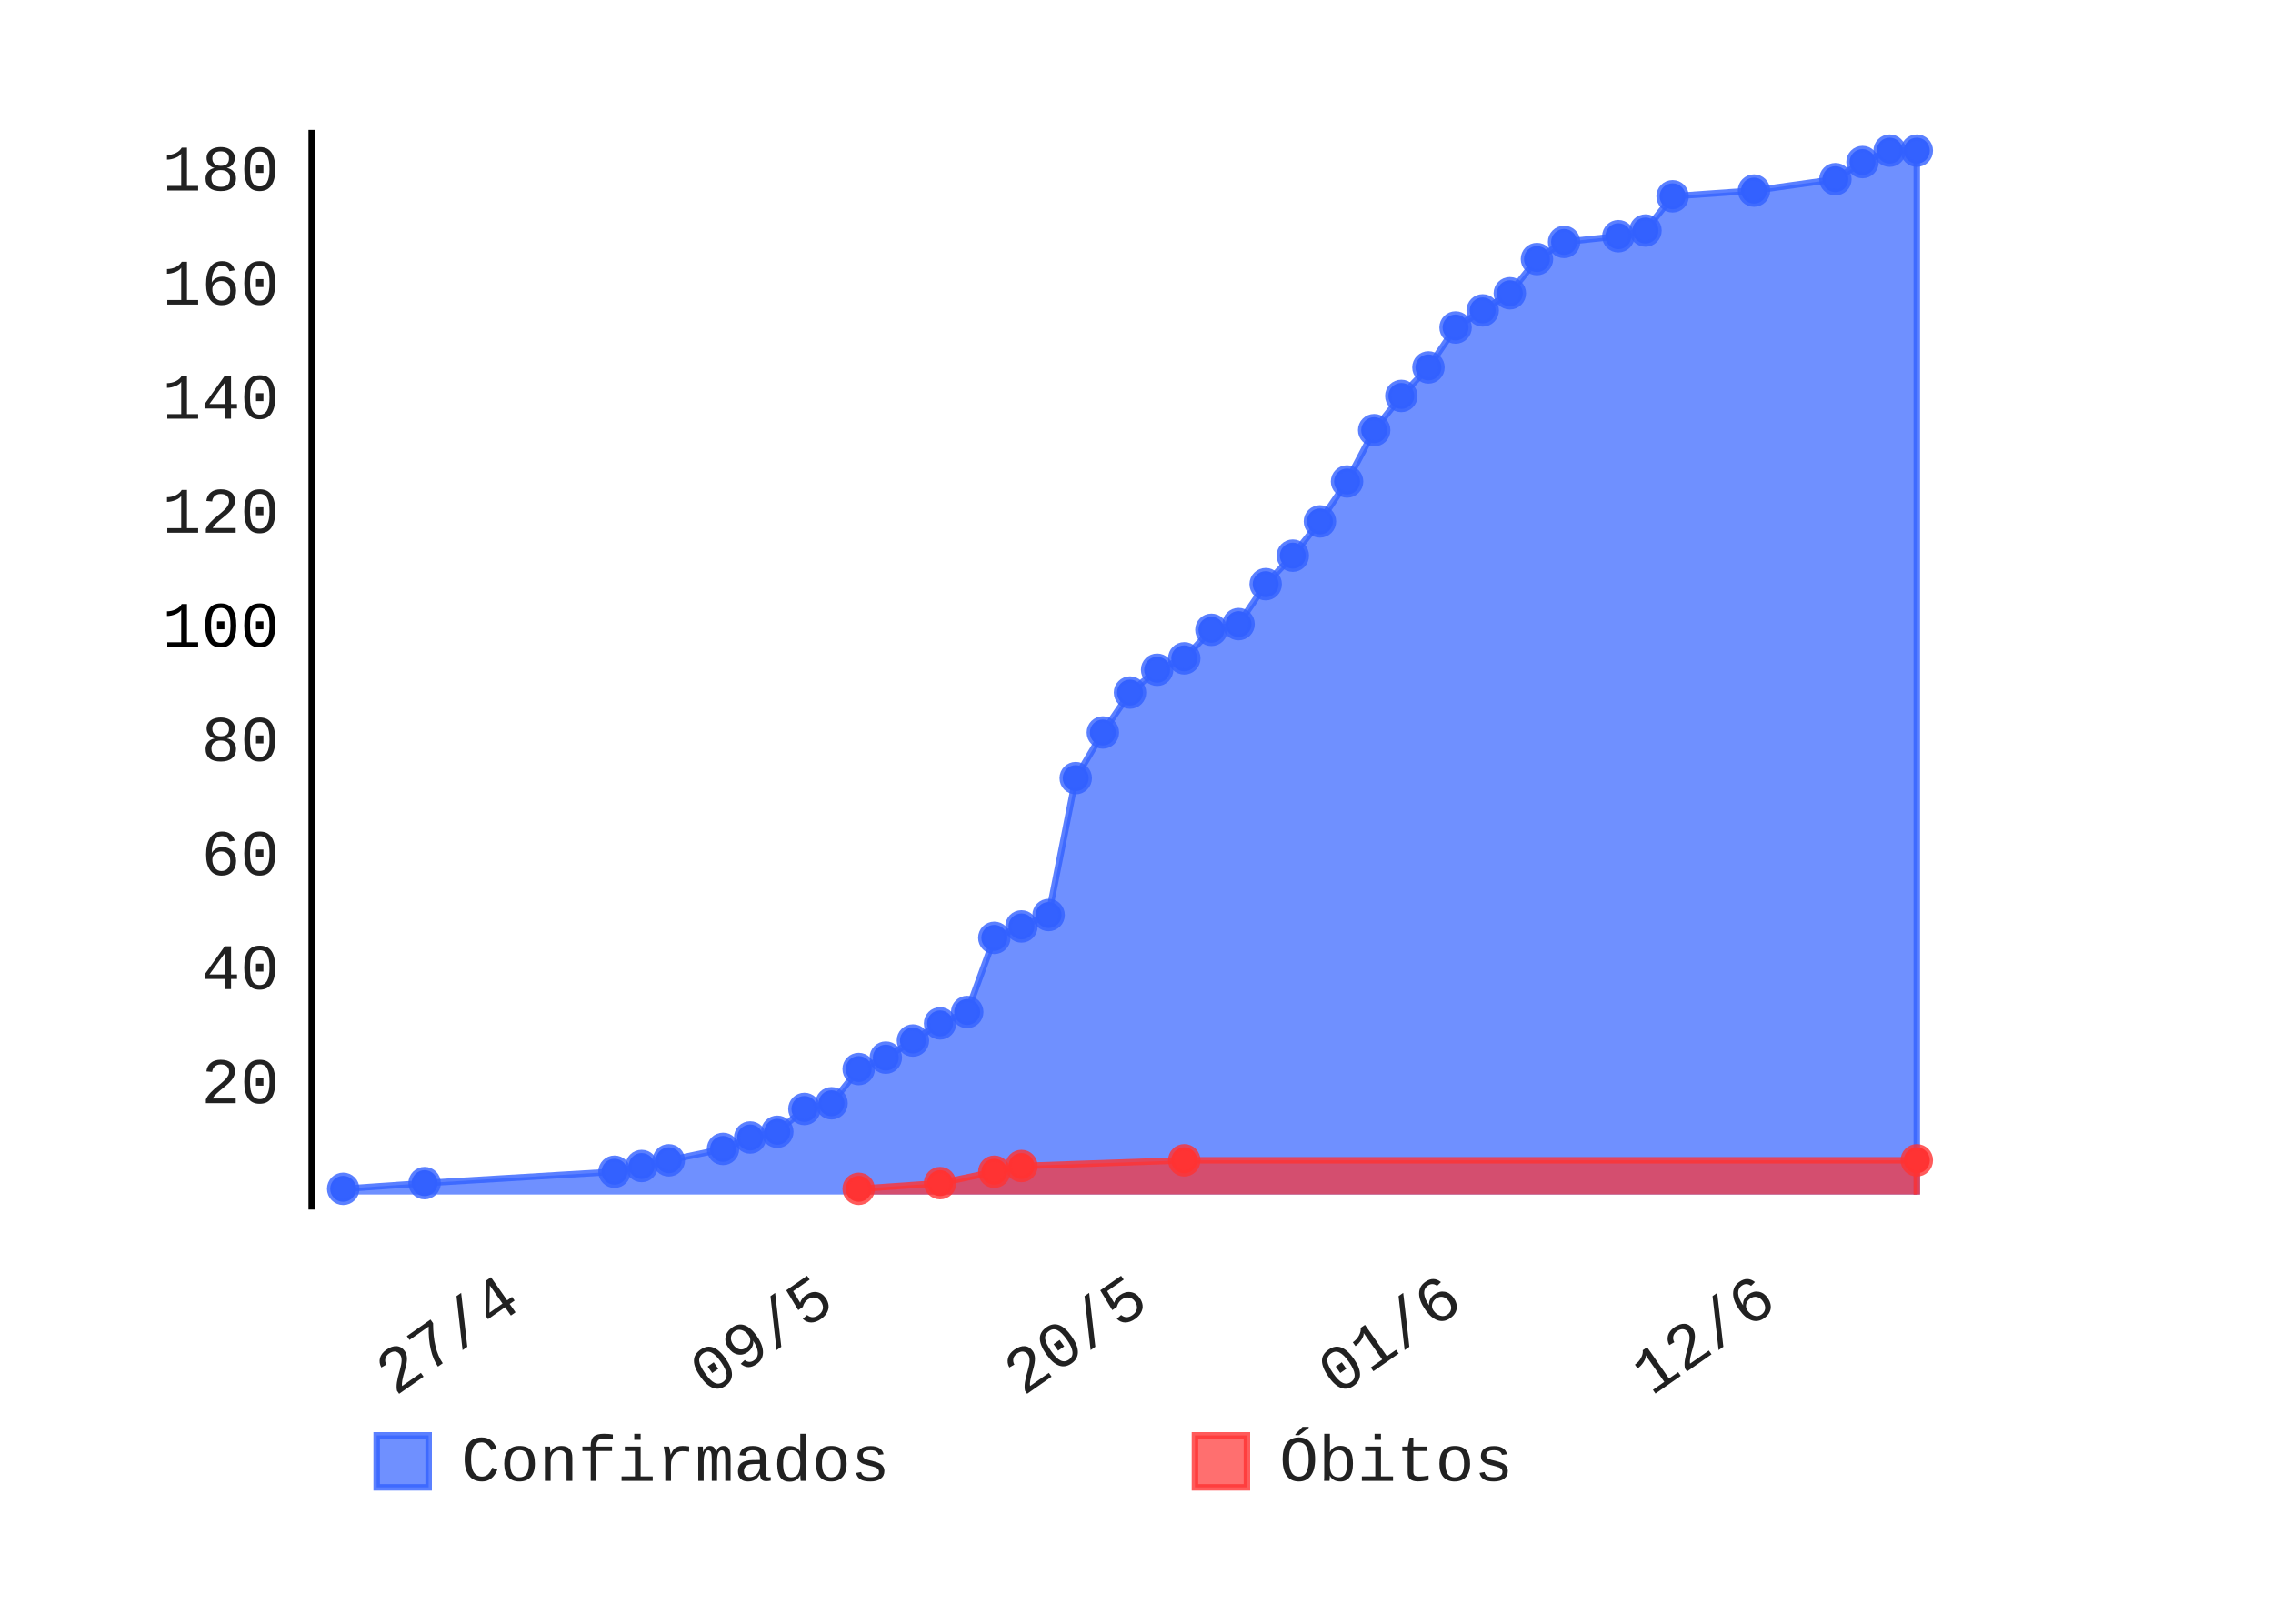
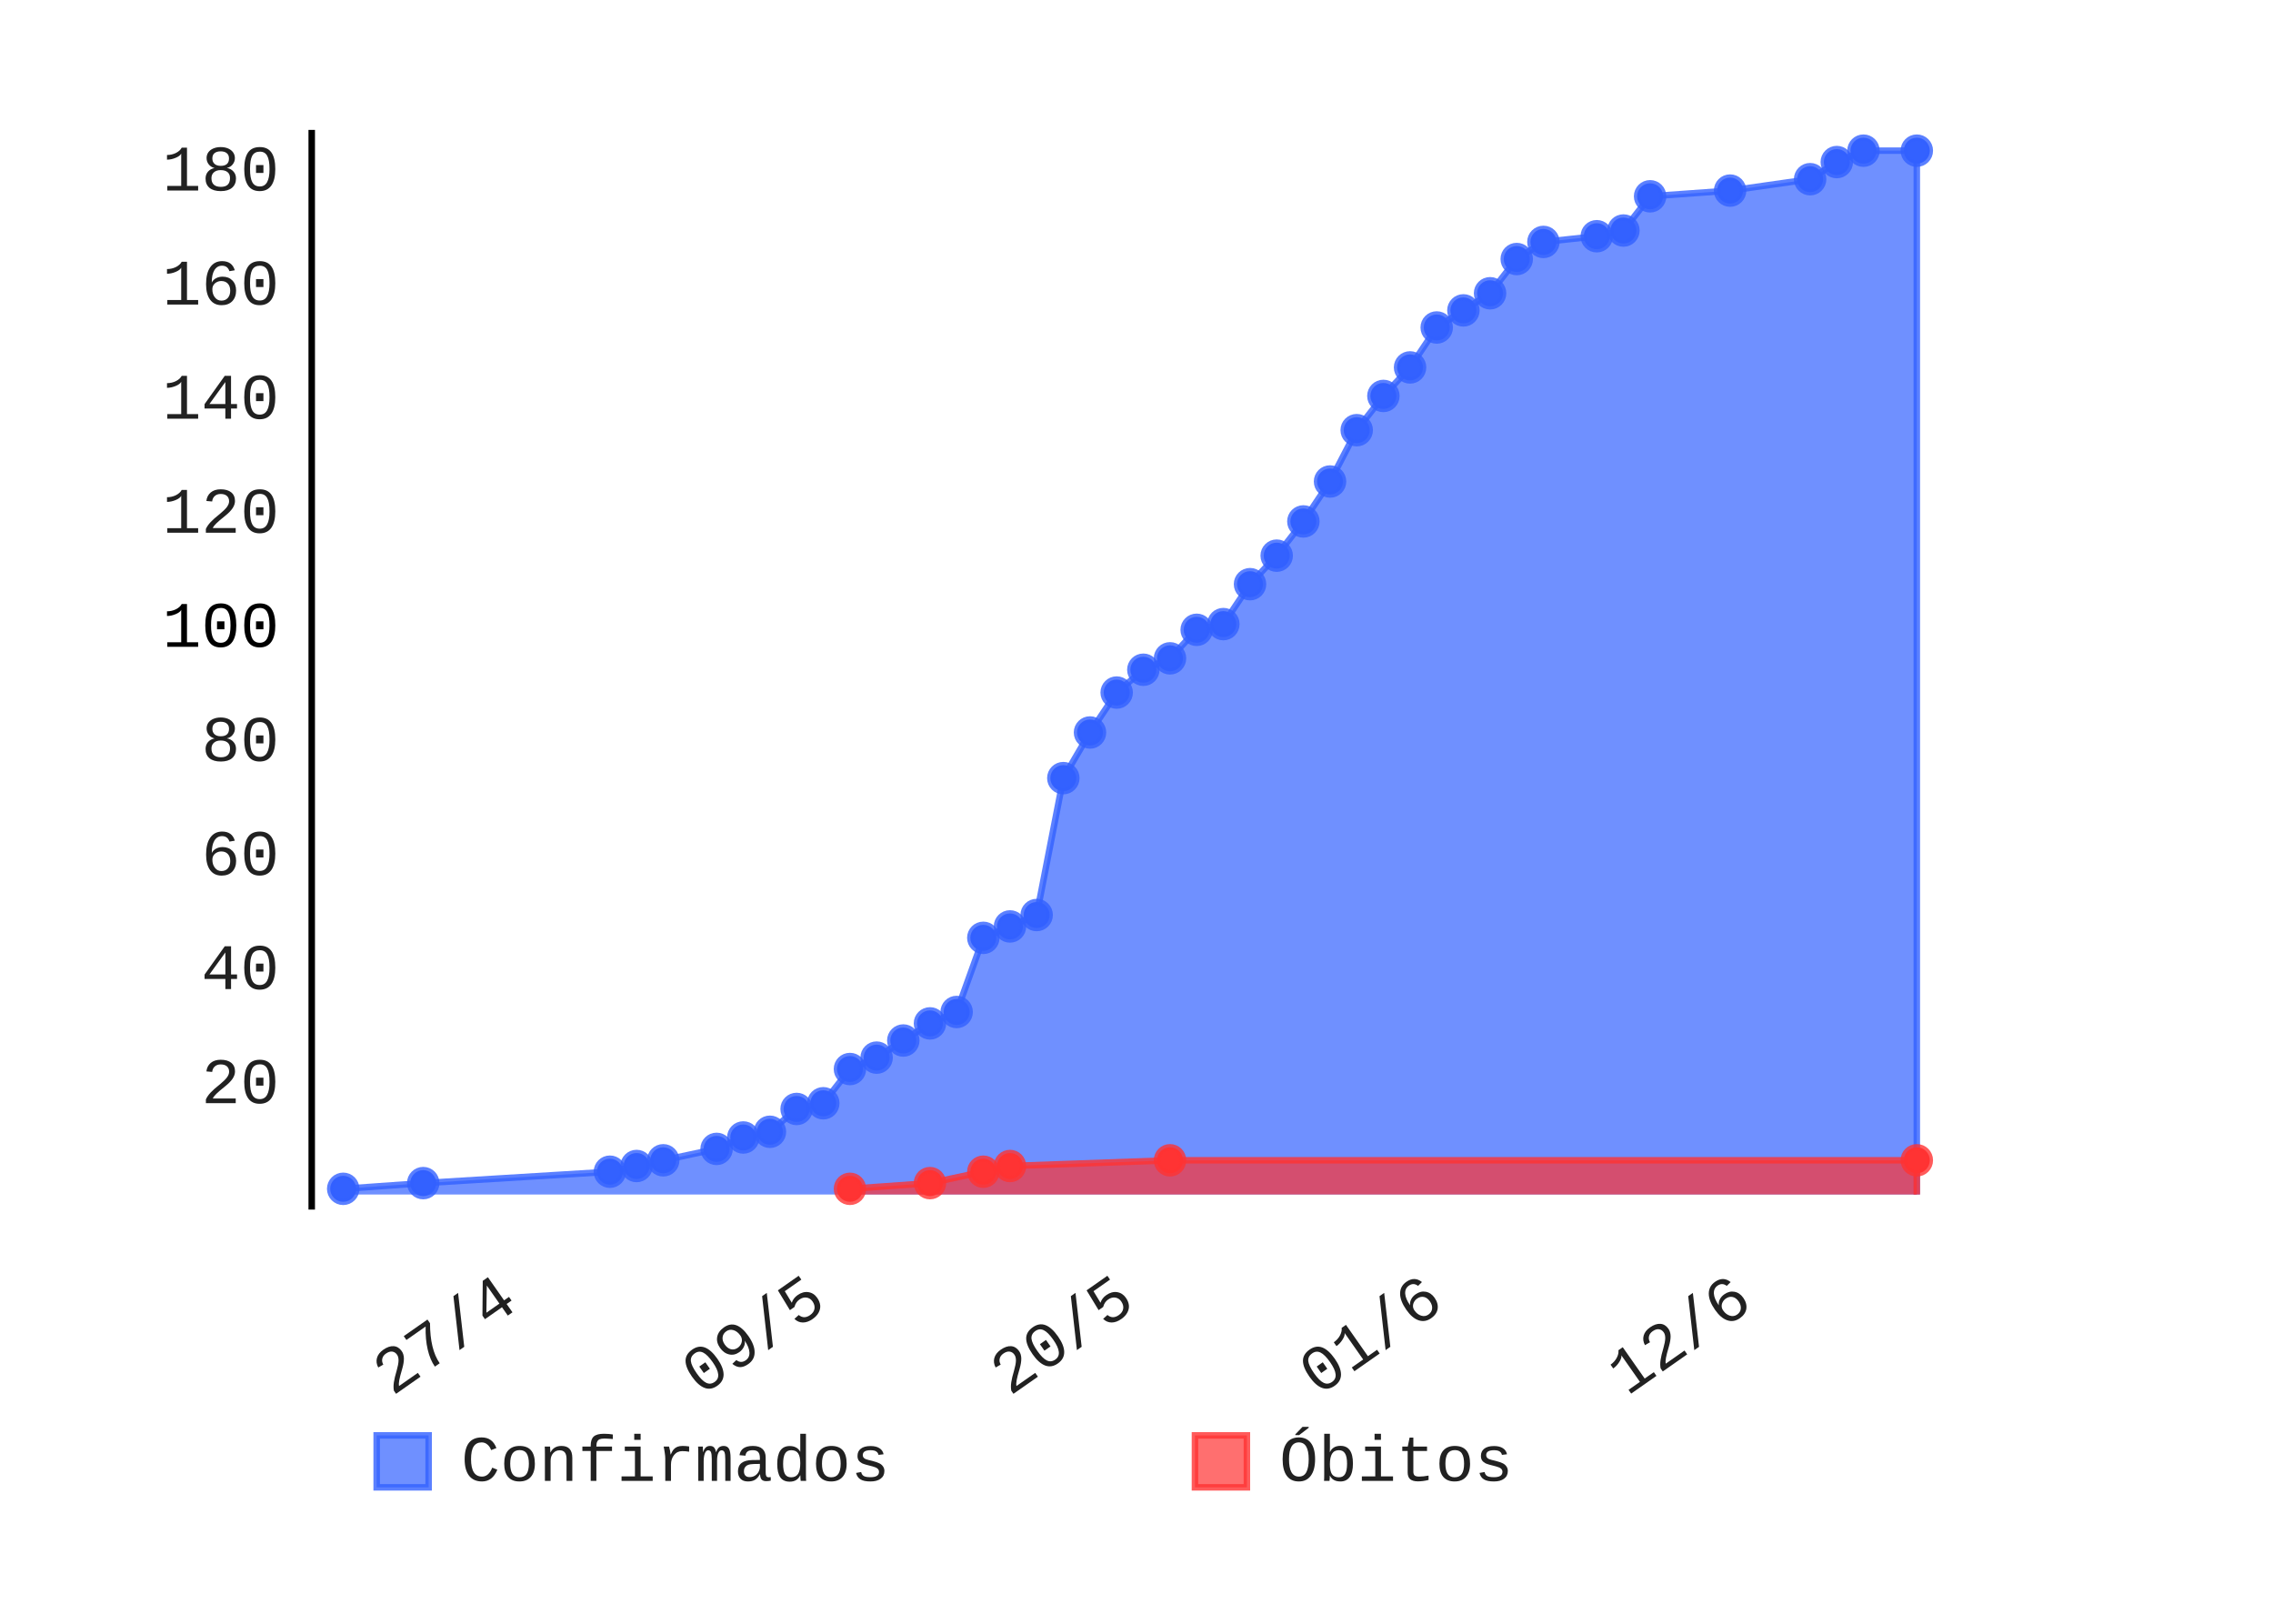
- <svg xmlns="http://www.w3.org/2000/svg" class="pygal-chart" height="250" id="chart-fea2a01d-34ac-47ad-91f6-118f26a103a8" viewBox="0 0 350 250" width="350">
+ <svg xmlns="http://www.w3.org/2000/svg" class="pygal-chart" height="250" id="chart-643e6b89-5e70-44a9-895d-3d2af30b1048" viewBox="0 0 350 250" width="350">
  <defs>
-     <style type="text/css">#chart-fea2a01d-34ac-47ad-91f6-118f26a103a8{-webkit-user-select:none;-webkit-font-smoothing:antialiased;font-family:Consolas,"Liberation Mono",Menlo,Courier,monospace}#chart-fea2a01d-34ac-47ad-91f6-118f26a103a8 .title{font-family:Consolas,"Liberation Mono",Menlo,Courier,monospace;font-size:8px}#chart-fea2a01d-34ac-47ad-91f6-118f26a103a8 .legends .legend text{font-family:Consolas,"Liberation Mono",Menlo,Courier,monospace;font-size:10px}#chart-fea2a01d-34ac-47ad-91f6-118f26a103a8 .axis text{font-family:Consolas,"Liberation Mono",Menlo,Courier,monospace;font-size:10px}#chart-fea2a01d-34ac-47ad-91f6-118f26a103a8 .axis text.major{font-family:Consolas,"Liberation Mono",Menlo,Courier,monospace;font-size:10px}#chart-fea2a01d-34ac-47ad-91f6-118f26a103a8 .text-overlay text.value{font-family:Consolas,"Liberation Mono",Menlo,Courier,monospace;font-size:16px}#chart-fea2a01d-34ac-47ad-91f6-118f26a103a8 .text-overlay text.label{font-family:Consolas,"Liberation Mono",Menlo,Courier,monospace;font-size:10px}#chart-fea2a01d-34ac-47ad-91f6-118f26a103a8 .tooltip{font-family:Consolas,"Liberation Mono",Menlo,Courier,monospace;font-size:12px}#chart-fea2a01d-34ac-47ad-91f6-118f26a103a8 text.no_data{font-family:Consolas,"Liberation Mono",Menlo,Courier,monospace;font-size:64px}
- #chart-fea2a01d-34ac-47ad-91f6-118f26a103a8{background-color:transparent}#chart-fea2a01d-34ac-47ad-91f6-118f26a103a8 path,#chart-fea2a01d-34ac-47ad-91f6-118f26a103a8 line,#chart-fea2a01d-34ac-47ad-91f6-118f26a103a8 rect,#chart-fea2a01d-34ac-47ad-91f6-118f26a103a8 circle{-webkit-transition:150ms;-moz-transition:150ms;transition:150ms}#chart-fea2a01d-34ac-47ad-91f6-118f26a103a8 .graph &gt; .background{fill:transparent}#chart-fea2a01d-34ac-47ad-91f6-118f26a103a8 .plot &gt; .background{fill:rgba(255,255,255,1)}#chart-fea2a01d-34ac-47ad-91f6-118f26a103a8 .graph{fill:rgba(0,0,0,.87)}#chart-fea2a01d-34ac-47ad-91f6-118f26a103a8 text.no_data{fill:rgba(0,0,0,1)}#chart-fea2a01d-34ac-47ad-91f6-118f26a103a8 .title{fill:rgba(0,0,0,1)}#chart-fea2a01d-34ac-47ad-91f6-118f26a103a8 .legends .legend text{fill:rgba(0,0,0,.87)}#chart-fea2a01d-34ac-47ad-91f6-118f26a103a8 .legends .legend:hover text{fill:rgba(0,0,0,1)}#chart-fea2a01d-34ac-47ad-91f6-118f26a103a8 .axis .line{stroke:rgba(0,0,0,1)}#chart-fea2a01d-34ac-47ad-91f6-118f26a103a8 .axis .guide.line{stroke:rgba(0,0,0,.54)}#chart-fea2a01d-34ac-47ad-91f6-118f26a103a8 .axis .major.line{stroke:rgba(0,0,0,.87)}#chart-fea2a01d-34ac-47ad-91f6-118f26a103a8 .axis text.major{fill:rgba(0,0,0,1)}#chart-fea2a01d-34ac-47ad-91f6-118f26a103a8 .axis.y .guides:hover .guide.line,#chart-fea2a01d-34ac-47ad-91f6-118f26a103a8 .line-graph .axis.x .guides:hover .guide.line,#chart-fea2a01d-34ac-47ad-91f6-118f26a103a8 .stackedline-graph .axis.x .guides:hover .guide.line,#chart-fea2a01d-34ac-47ad-91f6-118f26a103a8 .xy-graph .axis.x .guides:hover .guide.line{stroke:rgba(0,0,0,1)}#chart-fea2a01d-34ac-47ad-91f6-118f26a103a8 .axis .guides:hover text{fill:rgba(0,0,0,1)}#chart-fea2a01d-34ac-47ad-91f6-118f26a103a8 .reactive{fill-opacity:.7;stroke-opacity:.8}#chart-fea2a01d-34ac-47ad-91f6-118f26a103a8 .ci{stroke:rgba(0,0,0,.87)}#chart-fea2a01d-34ac-47ad-91f6-118f26a103a8 .reactive.active,#chart-fea2a01d-34ac-47ad-91f6-118f26a103a8 .active .reactive{fill-opacity:.8;stroke-opacity:.9;stroke-width:4}#chart-fea2a01d-34ac-47ad-91f6-118f26a103a8 .ci .reactive.active{stroke-width:1.5}#chart-fea2a01d-34ac-47ad-91f6-118f26a103a8 .series text{fill:rgba(0,0,0,1)}#chart-fea2a01d-34ac-47ad-91f6-118f26a103a8 .tooltip rect{fill:rgba(255,255,255,1);stroke:rgba(0,0,0,1);-webkit-transition:opacity 150ms;-moz-transition:opacity 150ms;transition:opacity 150ms}#chart-fea2a01d-34ac-47ad-91f6-118f26a103a8 .tooltip .label{fill:rgba(0,0,0,.87)}#chart-fea2a01d-34ac-47ad-91f6-118f26a103a8 .tooltip .label{fill:rgba(0,0,0,.87)}#chart-fea2a01d-34ac-47ad-91f6-118f26a103a8 .tooltip .legend{font-size:.8em;fill:rgba(0,0,0,.54)}#chart-fea2a01d-34ac-47ad-91f6-118f26a103a8 .tooltip .x_label{font-size:.6em;fill:rgba(0,0,0,1)}#chart-fea2a01d-34ac-47ad-91f6-118f26a103a8 .tooltip .xlink{font-size:.5em;text-decoration:underline}#chart-fea2a01d-34ac-47ad-91f6-118f26a103a8 .tooltip .value{font-size:1.5em}#chart-fea2a01d-34ac-47ad-91f6-118f26a103a8 .bound{font-size:.5em}#chart-fea2a01d-34ac-47ad-91f6-118f26a103a8 .max-value{font-size:.75em;fill:rgba(0,0,0,.54)}#chart-fea2a01d-34ac-47ad-91f6-118f26a103a8 .map-element{fill:rgba(255,255,255,1);stroke:rgba(0,0,0,.54) !important}#chart-fea2a01d-34ac-47ad-91f6-118f26a103a8 .map-element .reactive{fill-opacity:inherit;stroke-opacity:inherit}#chart-fea2a01d-34ac-47ad-91f6-118f26a103a8 .color-0,#chart-fea2a01d-34ac-47ad-91f6-118f26a103a8 .color-0 a:visited{stroke:#3361FF;fill:#3361FF}#chart-fea2a01d-34ac-47ad-91f6-118f26a103a8 .color-1,#chart-fea2a01d-34ac-47ad-91f6-118f26a103a8 .color-1 a:visited{stroke:#FF3333;fill:#FF3333}#chart-fea2a01d-34ac-47ad-91f6-118f26a103a8 .text-overlay .color-0 text{fill:black}#chart-fea2a01d-34ac-47ad-91f6-118f26a103a8 .text-overlay .color-1 text{fill:black}
- #chart-fea2a01d-34ac-47ad-91f6-118f26a103a8 text.no_data{text-anchor:middle}#chart-fea2a01d-34ac-47ad-91f6-118f26a103a8 .guide.line{fill:none}#chart-fea2a01d-34ac-47ad-91f6-118f26a103a8 .centered{text-anchor:middle}#chart-fea2a01d-34ac-47ad-91f6-118f26a103a8 .title{text-anchor:middle}#chart-fea2a01d-34ac-47ad-91f6-118f26a103a8 .legends .legend text{fill-opacity:1}#chart-fea2a01d-34ac-47ad-91f6-118f26a103a8 .axis.x text{text-anchor:middle}#chart-fea2a01d-34ac-47ad-91f6-118f26a103a8 .axis.x:not(.web) text[transform]{text-anchor:start}#chart-fea2a01d-34ac-47ad-91f6-118f26a103a8 .axis.x:not(.web) text[transform].backwards{text-anchor:end}#chart-fea2a01d-34ac-47ad-91f6-118f26a103a8 .axis.y text{text-anchor:end}#chart-fea2a01d-34ac-47ad-91f6-118f26a103a8 .axis.y text[transform].backwards{text-anchor:start}#chart-fea2a01d-34ac-47ad-91f6-118f26a103a8 .axis.y2 text{text-anchor:start}#chart-fea2a01d-34ac-47ad-91f6-118f26a103a8 .axis.y2 text[transform].backwards{text-anchor:end}#chart-fea2a01d-34ac-47ad-91f6-118f26a103a8 .axis .guide.line{stroke-dasharray:4,4}#chart-fea2a01d-34ac-47ad-91f6-118f26a103a8 .axis .major.guide.line{stroke-dasharray:6,6}#chart-fea2a01d-34ac-47ad-91f6-118f26a103a8 .horizontal .axis.y .guide.line,#chart-fea2a01d-34ac-47ad-91f6-118f26a103a8 .horizontal .axis.y2 .guide.line,#chart-fea2a01d-34ac-47ad-91f6-118f26a103a8 .vertical .axis.x .guide.line{opacity:0}#chart-fea2a01d-34ac-47ad-91f6-118f26a103a8 .horizontal .axis.always_show .guide.line,#chart-fea2a01d-34ac-47ad-91f6-118f26a103a8 .vertical .axis.always_show .guide.line{opacity:1 !important}#chart-fea2a01d-34ac-47ad-91f6-118f26a103a8 .axis.y .guides:hover .guide.line,#chart-fea2a01d-34ac-47ad-91f6-118f26a103a8 .axis.y2 .guides:hover .guide.line,#chart-fea2a01d-34ac-47ad-91f6-118f26a103a8 .axis.x .guides:hover .guide.line{opacity:1}#chart-fea2a01d-34ac-47ad-91f6-118f26a103a8 .axis .guides:hover text{opacity:1}#chart-fea2a01d-34ac-47ad-91f6-118f26a103a8 .nofill{fill:none}#chart-fea2a01d-34ac-47ad-91f6-118f26a103a8 .subtle-fill{fill-opacity:.2}#chart-fea2a01d-34ac-47ad-91f6-118f26a103a8 .dot{stroke-width:1px;fill-opacity:1}#chart-fea2a01d-34ac-47ad-91f6-118f26a103a8 .dot.active{stroke-width:5px}#chart-fea2a01d-34ac-47ad-91f6-118f26a103a8 .dot.negative{fill:transparent}#chart-fea2a01d-34ac-47ad-91f6-118f26a103a8 text,#chart-fea2a01d-34ac-47ad-91f6-118f26a103a8 tspan{stroke:none !important}#chart-fea2a01d-34ac-47ad-91f6-118f26a103a8 .series text.active{opacity:1}#chart-fea2a01d-34ac-47ad-91f6-118f26a103a8 .tooltip rect{fill-opacity:.95;stroke-width:.5}#chart-fea2a01d-34ac-47ad-91f6-118f26a103a8 .tooltip text{fill-opacity:1}#chart-fea2a01d-34ac-47ad-91f6-118f26a103a8 .showable{visibility:hidden}#chart-fea2a01d-34ac-47ad-91f6-118f26a103a8 .showable.shown{visibility:visible}#chart-fea2a01d-34ac-47ad-91f6-118f26a103a8 .gauge-background{fill:rgba(229,229,229,1);stroke:none}#chart-fea2a01d-34ac-47ad-91f6-118f26a103a8 .bg-lines{stroke:transparent;stroke-width:2px}</style>
+     <style type="text/css">#chart-643e6b89-5e70-44a9-895d-3d2af30b1048{-webkit-user-select:none;-webkit-font-smoothing:antialiased;font-family:Consolas,"Liberation Mono",Menlo,Courier,monospace}#chart-643e6b89-5e70-44a9-895d-3d2af30b1048 .title{font-family:Consolas,"Liberation Mono",Menlo,Courier,monospace;font-size:8px}#chart-643e6b89-5e70-44a9-895d-3d2af30b1048 .legends .legend text{font-family:Consolas,"Liberation Mono",Menlo,Courier,monospace;font-size:10px}#chart-643e6b89-5e70-44a9-895d-3d2af30b1048 .axis text{font-family:Consolas,"Liberation Mono",Menlo,Courier,monospace;font-size:10px}#chart-643e6b89-5e70-44a9-895d-3d2af30b1048 .axis text.major{font-family:Consolas,"Liberation Mono",Menlo,Courier,monospace;font-size:10px}#chart-643e6b89-5e70-44a9-895d-3d2af30b1048 .text-overlay text.value{font-family:Consolas,"Liberation Mono",Menlo,Courier,monospace;font-size:16px}#chart-643e6b89-5e70-44a9-895d-3d2af30b1048 .text-overlay text.label{font-family:Consolas,"Liberation Mono",Menlo,Courier,monospace;font-size:10px}#chart-643e6b89-5e70-44a9-895d-3d2af30b1048 .tooltip{font-family:Consolas,"Liberation Mono",Menlo,Courier,monospace;font-size:12px}#chart-643e6b89-5e70-44a9-895d-3d2af30b1048 text.no_data{font-family:Consolas,"Liberation Mono",Menlo,Courier,monospace;font-size:64px}
+ #chart-643e6b89-5e70-44a9-895d-3d2af30b1048{background-color:transparent}#chart-643e6b89-5e70-44a9-895d-3d2af30b1048 path,#chart-643e6b89-5e70-44a9-895d-3d2af30b1048 line,#chart-643e6b89-5e70-44a9-895d-3d2af30b1048 rect,#chart-643e6b89-5e70-44a9-895d-3d2af30b1048 circle{-webkit-transition:150ms;-moz-transition:150ms;transition:150ms}#chart-643e6b89-5e70-44a9-895d-3d2af30b1048 .graph &gt; .background{fill:transparent}#chart-643e6b89-5e70-44a9-895d-3d2af30b1048 .plot &gt; .background{fill:rgba(255,255,255,1)}#chart-643e6b89-5e70-44a9-895d-3d2af30b1048 .graph{fill:rgba(0,0,0,.87)}#chart-643e6b89-5e70-44a9-895d-3d2af30b1048 text.no_data{fill:rgba(0,0,0,1)}#chart-643e6b89-5e70-44a9-895d-3d2af30b1048 .title{fill:rgba(0,0,0,1)}#chart-643e6b89-5e70-44a9-895d-3d2af30b1048 .legends .legend text{fill:rgba(0,0,0,.87)}#chart-643e6b89-5e70-44a9-895d-3d2af30b1048 .legends .legend:hover text{fill:rgba(0,0,0,1)}#chart-643e6b89-5e70-44a9-895d-3d2af30b1048 .axis .line{stroke:rgba(0,0,0,1)}#chart-643e6b89-5e70-44a9-895d-3d2af30b1048 .axis .guide.line{stroke:rgba(0,0,0,.54)}#chart-643e6b89-5e70-44a9-895d-3d2af30b1048 .axis .major.line{stroke:rgba(0,0,0,.87)}#chart-643e6b89-5e70-44a9-895d-3d2af30b1048 .axis text.major{fill:rgba(0,0,0,1)}#chart-643e6b89-5e70-44a9-895d-3d2af30b1048 .axis.y .guides:hover .guide.line,#chart-643e6b89-5e70-44a9-895d-3d2af30b1048 .line-graph .axis.x .guides:hover .guide.line,#chart-643e6b89-5e70-44a9-895d-3d2af30b1048 .stackedline-graph .axis.x .guides:hover .guide.line,#chart-643e6b89-5e70-44a9-895d-3d2af30b1048 .xy-graph .axis.x .guides:hover .guide.line{stroke:rgba(0,0,0,1)}#chart-643e6b89-5e70-44a9-895d-3d2af30b1048 .axis .guides:hover text{fill:rgba(0,0,0,1)}#chart-643e6b89-5e70-44a9-895d-3d2af30b1048 .reactive{fill-opacity:.7;stroke-opacity:.8}#chart-643e6b89-5e70-44a9-895d-3d2af30b1048 .ci{stroke:rgba(0,0,0,.87)}#chart-643e6b89-5e70-44a9-895d-3d2af30b1048 .reactive.active,#chart-643e6b89-5e70-44a9-895d-3d2af30b1048 .active .reactive{fill-opacity:.8;stroke-opacity:.9;stroke-width:4}#chart-643e6b89-5e70-44a9-895d-3d2af30b1048 .ci .reactive.active{stroke-width:1.5}#chart-643e6b89-5e70-44a9-895d-3d2af30b1048 .series text{fill:rgba(0,0,0,1)}#chart-643e6b89-5e70-44a9-895d-3d2af30b1048 .tooltip rect{fill:rgba(255,255,255,1);stroke:rgba(0,0,0,1);-webkit-transition:opacity 150ms;-moz-transition:opacity 150ms;transition:opacity 150ms}#chart-643e6b89-5e70-44a9-895d-3d2af30b1048 .tooltip .label{fill:rgba(0,0,0,.87)}#chart-643e6b89-5e70-44a9-895d-3d2af30b1048 .tooltip .label{fill:rgba(0,0,0,.87)}#chart-643e6b89-5e70-44a9-895d-3d2af30b1048 .tooltip .legend{font-size:.8em;fill:rgba(0,0,0,.54)}#chart-643e6b89-5e70-44a9-895d-3d2af30b1048 .tooltip .x_label{font-size:.6em;fill:rgba(0,0,0,1)}#chart-643e6b89-5e70-44a9-895d-3d2af30b1048 .tooltip .xlink{font-size:.5em;text-decoration:underline}#chart-643e6b89-5e70-44a9-895d-3d2af30b1048 .tooltip .value{font-size:1.5em}#chart-643e6b89-5e70-44a9-895d-3d2af30b1048 .bound{font-size:.5em}#chart-643e6b89-5e70-44a9-895d-3d2af30b1048 .max-value{font-size:.75em;fill:rgba(0,0,0,.54)}#chart-643e6b89-5e70-44a9-895d-3d2af30b1048 .map-element{fill:rgba(255,255,255,1);stroke:rgba(0,0,0,.54) !important}#chart-643e6b89-5e70-44a9-895d-3d2af30b1048 .map-element .reactive{fill-opacity:inherit;stroke-opacity:inherit}#chart-643e6b89-5e70-44a9-895d-3d2af30b1048 .color-0,#chart-643e6b89-5e70-44a9-895d-3d2af30b1048 .color-0 a:visited{stroke:#3361FF;fill:#3361FF}#chart-643e6b89-5e70-44a9-895d-3d2af30b1048 .color-1,#chart-643e6b89-5e70-44a9-895d-3d2af30b1048 .color-1 a:visited{stroke:#FF3333;fill:#FF3333}#chart-643e6b89-5e70-44a9-895d-3d2af30b1048 .text-overlay .color-0 text{fill:black}#chart-643e6b89-5e70-44a9-895d-3d2af30b1048 .text-overlay .color-1 text{fill:black}
+ #chart-643e6b89-5e70-44a9-895d-3d2af30b1048 text.no_data{text-anchor:middle}#chart-643e6b89-5e70-44a9-895d-3d2af30b1048 .guide.line{fill:none}#chart-643e6b89-5e70-44a9-895d-3d2af30b1048 .centered{text-anchor:middle}#chart-643e6b89-5e70-44a9-895d-3d2af30b1048 .title{text-anchor:middle}#chart-643e6b89-5e70-44a9-895d-3d2af30b1048 .legends .legend text{fill-opacity:1}#chart-643e6b89-5e70-44a9-895d-3d2af30b1048 .axis.x text{text-anchor:middle}#chart-643e6b89-5e70-44a9-895d-3d2af30b1048 .axis.x:not(.web) text[transform]{text-anchor:start}#chart-643e6b89-5e70-44a9-895d-3d2af30b1048 .axis.x:not(.web) text[transform].backwards{text-anchor:end}#chart-643e6b89-5e70-44a9-895d-3d2af30b1048 .axis.y text{text-anchor:end}#chart-643e6b89-5e70-44a9-895d-3d2af30b1048 .axis.y text[transform].backwards{text-anchor:start}#chart-643e6b89-5e70-44a9-895d-3d2af30b1048 .axis.y2 text{text-anchor:start}#chart-643e6b89-5e70-44a9-895d-3d2af30b1048 .axis.y2 text[transform].backwards{text-anchor:end}#chart-643e6b89-5e70-44a9-895d-3d2af30b1048 .axis .guide.line{stroke-dasharray:4,4}#chart-643e6b89-5e70-44a9-895d-3d2af30b1048 .axis .major.guide.line{stroke-dasharray:6,6}#chart-643e6b89-5e70-44a9-895d-3d2af30b1048 .horizontal .axis.y .guide.line,#chart-643e6b89-5e70-44a9-895d-3d2af30b1048 .horizontal .axis.y2 .guide.line,#chart-643e6b89-5e70-44a9-895d-3d2af30b1048 .vertical .axis.x .guide.line{opacity:0}#chart-643e6b89-5e70-44a9-895d-3d2af30b1048 .horizontal .axis.always_show .guide.line,#chart-643e6b89-5e70-44a9-895d-3d2af30b1048 .vertical .axis.always_show .guide.line{opacity:1 !important}#chart-643e6b89-5e70-44a9-895d-3d2af30b1048 .axis.y .guides:hover .guide.line,#chart-643e6b89-5e70-44a9-895d-3d2af30b1048 .axis.y2 .guides:hover .guide.line,#chart-643e6b89-5e70-44a9-895d-3d2af30b1048 .axis.x .guides:hover .guide.line{opacity:1}#chart-643e6b89-5e70-44a9-895d-3d2af30b1048 .axis .guides:hover text{opacity:1}#chart-643e6b89-5e70-44a9-895d-3d2af30b1048 .nofill{fill:none}#chart-643e6b89-5e70-44a9-895d-3d2af30b1048 .subtle-fill{fill-opacity:.2}#chart-643e6b89-5e70-44a9-895d-3d2af30b1048 .dot{stroke-width:1px;fill-opacity:1}#chart-643e6b89-5e70-44a9-895d-3d2af30b1048 .dot.active{stroke-width:5px}#chart-643e6b89-5e70-44a9-895d-3d2af30b1048 .dot.negative{fill:transparent}#chart-643e6b89-5e70-44a9-895d-3d2af30b1048 text,#chart-643e6b89-5e70-44a9-895d-3d2af30b1048 tspan{stroke:none !important}#chart-643e6b89-5e70-44a9-895d-3d2af30b1048 .series text.active{opacity:1}#chart-643e6b89-5e70-44a9-895d-3d2af30b1048 .tooltip rect{fill-opacity:.95;stroke-width:.5}#chart-643e6b89-5e70-44a9-895d-3d2af30b1048 .tooltip text{fill-opacity:1}#chart-643e6b89-5e70-44a9-895d-3d2af30b1048 .showable{visibility:hidden}#chart-643e6b89-5e70-44a9-895d-3d2af30b1048 .showable.shown{visibility:visible}#chart-643e6b89-5e70-44a9-895d-3d2af30b1048 .gauge-background{fill:rgba(229,229,229,1);stroke:none}#chart-643e6b89-5e70-44a9-895d-3d2af30b1048 .bg-lines{stroke:transparent;stroke-width:2px}</style>
  </defs>
  <g class="graph datetimeline-graph vertical">
    <rect class="background" height="250" width="350" x="0" y="0" />
    <g class="plot" transform="translate(48, 20)">
      <rect class="background" height="166.234" width="252.0" x="0" y="0" />
      <g class="axis y">
        <g class="guides">
          <text class="" x="-5" y="149.851">20</text>
        </g>
        <g class="guides">
          <text class="" x="-5" y="132.286">40</text>
        </g>
        <g class="guides">
          <text class="" x="-5" y="114.721">60</text>
        </g>
        <g class="guides">
          <text class="" x="-5" y="97.156">80</text>
        </g>
        <g class="guides">
          <text class="major" x="-5" y="79.591">100</text>
        </g>
        <g class="guides">
          <text class="" x="-5" y="62.026">120</text>
        </g>
        <g class="guides">
          <text class="" x="-5" y="44.461">140</text>
        </g>
        <g class="guides">
          <text class="" x="-5" y="26.896">160</text>
        </g>
        <g class="guides">
          <text class="" x="-5" y="9.332">180</text>
        </g>
      </g>
      <g class="axis x">
        <path class="line" d="M0 0 v166.234" />
        <g class="guides">
-           <path class="guide line" d="M32.543 0 v166.234" />
-           <text class="backwards" transform="rotate(325 32.54288 181.2342)" x="32.543" y="181.234">27/4</text>
-         </g>
-         <g class="guides">
-           <path class="guide line" d="M80.896 0 v166.234" />
-           <text class="backwards" transform="rotate(325 80.89611 181.2342)" x="80.896" y="181.234">09/5</text>
-         </g>
-         <g class="guides">
-           <path class="guide line" d="M129.249 0 v166.234" />
-           <text class="backwards" transform="rotate(325 129.2493 181.2342)" x="129.249" y="181.234">20/5</text>
-         </g>
-         <g class="guides">
-           <path class="guide line" d="M177.603 0 v166.234" />
-           <text class="backwards" transform="rotate(325 177.6026 181.2342)" x="177.603" y="181.234">01/6</text>
-         </g>
-         <g class="guides">
-           <path class="guide line" d="M225.956 0 v166.234" />
-           <text class="backwards" transform="rotate(325 225.9558 181.2342)" x="225.956" y="181.234">12/6</text>
+           <path class="guide line" d="M32.073 0 v166.234" />
+           <text class="backwards" transform="rotate(325 32.07345 181.2342)" x="32.073" y="181.234">27/4</text>
+         </g>
+         <g class="guides">
+           <path class="guide line" d="M79.607 0 v166.234" />
+           <text class="backwards" transform="rotate(325 79.60713 181.2342)" x="79.607" y="181.234">09/5</text>
+         </g>
+         <g class="guides">
+           <path class="guide line" d="M127.141 0 v166.234" />
+           <text class="backwards" transform="rotate(325 127.1408 181.2342)" x="127.141" y="181.234">20/5</text>
+         </g>
+         <g class="guides">
+           <path class="guide line" d="M174.674 0 v166.234" />
+           <text class="backwards" transform="rotate(325 174.6745 181.2342)" x="174.674" y="181.234">01/6</text>
+         </g>
+         <g class="guides">
+           <path class="guide line" d="M222.208 0 v166.234" />
+           <text class="backwards" transform="rotate(325 222.2082 181.2342)" x="222.208" y="181.234">12/6</text>
        </g>
      </g>
      <g class="series serie-0 color-0">
-         <path class="line reactive" d="M4.846 163.916 L4.846 163.037 17.379 162.159 46.623 160.403 50.801 159.524 54.979 158.646 63.334 156.89 67.512 155.133 71.69 154.255 75.867 150.742 80.045 149.864 84.223 144.594 88.401 142.838 92.578 140.203 96.756 137.568 100.934 135.812 105.111 124.395 109.289 122.638 113.467 120.882 117.645 99.804 121.822 92.778 126 86.63 130.178 83.117 134.355 81.361 138.533 76.969 142.711 76.091 146.889 69.943 151.066 65.552 155.244 60.283 159.422 54.135 163.599 46.231 167.777 40.961 171.955 36.57 176.133 30.422 180.31 27.788 184.488 25.153 188.666 19.883 192.844 17.249 201.199 16.37 205.377 15.492 209.554 10.223 222.088 9.345 234.621 7.588 238.798 4.953 242.976 3.197 247.154 3.197 247.154 163.916" />
+         <path class="line reactive" d="M4.846 163.916 L4.846 163.037 17.167 162.159 45.915 160.403 50.022 159.524 54.129 158.646 62.343 156.89 66.45 155.133 70.557 154.255 74.664 150.742 78.771 149.864 82.877 144.594 86.984 142.838 91.091 140.203 95.198 137.568 99.305 135.812 103.412 124.395 107.519 122.638 111.626 120.882 115.733 99.804 119.84 92.778 123.947 86.63 128.053 83.117 132.16 81.361 136.267 76.969 140.374 76.091 144.481 69.943 148.588 65.552 152.695 60.283 156.802 54.135 160.909 46.231 165.016 40.961 169.123 36.57 173.229 30.422 177.336 27.788 181.443 25.153 185.55 19.883 189.657 17.249 197.871 16.37 201.978 15.492 206.085 10.223 218.405 9.345 230.726 7.588 234.833 4.953 238.94 3.197 247.154 3.197 247.154 163.916" />
      </g>
      <g class="series serie-1 color-1">
-         <path class="line reactive" d="M84.223 163.916 L84.223 163.037 96.756 162.159 105.111 160.403 109.289 159.524 134.355 158.646 247.154 158.646 247.154 163.916" />
+         <path class="line reactive" d="M82.877 163.916 L82.877 163.037 95.198 162.159 103.412 160.403 107.519 159.524 132.16 158.646 247.154 158.646 247.154 163.916" />
      </g>
    </g>
    <g class="titles" />
    <g class="plot overlay" transform="translate(48, 20)">
      <g class="series serie-0 color-0">
        <g class="dots">
          <circle class="dot reactive tooltip-trigger" cx="4.846" cy="163.037" r="2" />
        </g>
        <g class="dots">
-           <circle class="dot reactive tooltip-trigger" cx="17.379" cy="162.159" r="2" />
-         </g>
-         <g class="dots">
-           <circle class="dot reactive tooltip-trigger" cx="46.623" cy="160.403" r="2" />
-         </g>
-         <g class="dots">
-           <circle class="dot reactive tooltip-trigger" cx="50.801" cy="159.524" r="2" />
-         </g>
-         <g class="dots">
-           <circle class="dot reactive tooltip-trigger" cx="54.979" cy="158.646" r="2" />
-         </g>
-         <g class="dots">
-           <circle class="dot reactive tooltip-trigger" cx="63.334" cy="156.89" r="2" />
-         </g>
-         <g class="dots">
-           <circle class="dot reactive tooltip-trigger" cx="67.512" cy="155.133" r="2" />
-         </g>
-         <g class="dots">
-           <circle class="dot reactive tooltip-trigger" cx="71.69" cy="154.255" r="2" />
-         </g>
-         <g class="dots">
-           <circle class="dot reactive tooltip-trigger" cx="75.867" cy="150.742" r="2" />
-         </g>
-         <g class="dots">
-           <circle class="dot reactive tooltip-trigger" cx="80.045" cy="149.864" r="2" />
-         </g>
-         <g class="dots">
-           <circle class="dot reactive tooltip-trigger" cx="84.223" cy="144.594" r="2" />
-         </g>
-         <g class="dots">
-           <circle class="dot reactive tooltip-trigger" cx="88.401" cy="142.838" r="2" />
-         </g>
-         <g class="dots">
-           <circle class="dot reactive tooltip-trigger" cx="92.578" cy="140.203" r="2" />
-         </g>
-         <g class="dots">
-           <circle class="dot reactive tooltip-trigger" cx="96.756" cy="137.568" r="2" />
-         </g>
-         <g class="dots">
-           <circle class="dot reactive tooltip-trigger" cx="100.934" cy="135.812" r="2" />
-         </g>
-         <g class="dots">
-           <circle class="dot reactive tooltip-trigger" cx="105.111" cy="124.395" r="2" />
-         </g>
-         <g class="dots">
-           <circle class="dot reactive tooltip-trigger" cx="109.289" cy="122.638" r="2" />
-         </g>
-         <g class="dots">
-           <circle class="dot reactive tooltip-trigger" cx="113.467" cy="120.882" r="2" />
-         </g>
-         <g class="dots">
-           <circle class="dot reactive tooltip-trigger" cx="117.645" cy="99.804" r="2" />
-         </g>
-         <g class="dots">
-           <circle class="dot reactive tooltip-trigger" cx="121.822" cy="92.778" r="2" />
-         </g>
-         <g class="dots">
-           <circle class="dot reactive tooltip-trigger" cx="126.0" cy="86.63" r="2" />
-         </g>
-         <g class="dots">
-           <circle class="dot reactive tooltip-trigger" cx="130.178" cy="83.117" r="2" />
-         </g>
-         <g class="dots">
-           <circle class="dot reactive tooltip-trigger" cx="134.355" cy="81.361" r="2" />
-         </g>
-         <g class="dots">
-           <circle class="dot reactive tooltip-trigger" cx="138.533" cy="76.969" r="2" />
-         </g>
-         <g class="dots">
-           <circle class="dot reactive tooltip-trigger" cx="142.711" cy="76.091" r="2" />
-         </g>
-         <g class="dots">
-           <circle class="dot reactive tooltip-trigger" cx="146.889" cy="69.943" r="2" />
-         </g>
-         <g class="dots">
-           <circle class="dot reactive tooltip-trigger" cx="151.066" cy="65.552" r="2" />
-         </g>
-         <g class="dots">
-           <circle class="dot reactive tooltip-trigger" cx="155.244" cy="60.283" r="2" />
-         </g>
-         <g class="dots">
-           <circle class="dot reactive tooltip-trigger" cx="159.422" cy="54.135" r="2" />
-         </g>
-         <g class="dots">
-           <circle class="dot reactive tooltip-trigger" cx="163.599" cy="46.231" r="2" />
-         </g>
-         <g class="dots">
-           <circle class="dot reactive tooltip-trigger" cx="167.777" cy="40.961" r="2" />
-         </g>
-         <g class="dots">
-           <circle class="dot reactive tooltip-trigger" cx="171.955" cy="36.57" r="2" />
-         </g>
-         <g class="dots">
-           <circle class="dot reactive tooltip-trigger" cx="176.133" cy="30.422" r="2" />
-         </g>
-         <g class="dots">
-           <circle class="dot reactive tooltip-trigger" cx="180.31" cy="27.788" r="2" />
-         </g>
-         <g class="dots">
-           <circle class="dot reactive tooltip-trigger" cx="184.488" cy="25.153" r="2" />
-         </g>
-         <g class="dots">
-           <circle class="dot reactive tooltip-trigger" cx="188.666" cy="19.883" r="2" />
-         </g>
-         <g class="dots">
-           <circle class="dot reactive tooltip-trigger" cx="192.844" cy="17.249" r="2" />
-         </g>
-         <g class="dots">
-           <circle class="dot reactive tooltip-trigger" cx="201.199" cy="16.37" r="2" />
-         </g>
-         <g class="dots">
-           <circle class="dot reactive tooltip-trigger" cx="205.377" cy="15.492" r="2" />
-         </g>
-         <g class="dots">
-           <circle class="dot reactive tooltip-trigger" cx="209.554" cy="10.223" r="2" />
-         </g>
-         <g class="dots">
-           <circle class="dot reactive tooltip-trigger" cx="222.088" cy="9.345" r="2" />
-         </g>
-         <g class="dots">
-           <circle class="dot reactive tooltip-trigger" cx="234.621" cy="7.588" r="2" />
-         </g>
-         <g class="dots">
-           <circle class="dot reactive tooltip-trigger" cx="238.798" cy="4.953" r="2" />
-         </g>
-         <g class="dots">
-           <circle class="dot reactive tooltip-trigger" cx="242.976" cy="3.197" r="2" />
+           <circle class="dot reactive tooltip-trigger" cx="17.167" cy="162.159" r="2" />
+         </g>
+         <g class="dots">
+           <circle class="dot reactive tooltip-trigger" cx="45.915" cy="160.403" r="2" />
+         </g>
+         <g class="dots">
+           <circle class="dot reactive tooltip-trigger" cx="50.022" cy="159.524" r="2" />
+         </g>
+         <g class="dots">
+           <circle class="dot reactive tooltip-trigger" cx="54.129" cy="158.646" r="2" />
+         </g>
+         <g class="dots">
+           <circle class="dot reactive tooltip-trigger" cx="62.343" cy="156.89" r="2" />
+         </g>
+         <g class="dots">
+           <circle class="dot reactive tooltip-trigger" cx="66.45" cy="155.133" r="2" />
+         </g>
+         <g class="dots">
+           <circle class="dot reactive tooltip-trigger" cx="70.557" cy="154.255" r="2" />
+         </g>
+         <g class="dots">
+           <circle class="dot reactive tooltip-trigger" cx="74.664" cy="150.742" r="2" />
+         </g>
+         <g class="dots">
+           <circle class="dot reactive tooltip-trigger" cx="78.771" cy="149.864" r="2" />
+         </g>
+         <g class="dots">
+           <circle class="dot reactive tooltip-trigger" cx="82.877" cy="144.594" r="2" />
+         </g>
+         <g class="dots">
+           <circle class="dot reactive tooltip-trigger" cx="86.984" cy="142.838" r="2" />
+         </g>
+         <g class="dots">
+           <circle class="dot reactive tooltip-trigger" cx="91.091" cy="140.203" r="2" />
+         </g>
+         <g class="dots">
+           <circle class="dot reactive tooltip-trigger" cx="95.198" cy="137.568" r="2" />
+         </g>
+         <g class="dots">
+           <circle class="dot reactive tooltip-trigger" cx="99.305" cy="135.812" r="2" />
+         </g>
+         <g class="dots">
+           <circle class="dot reactive tooltip-trigger" cx="103.412" cy="124.395" r="2" />
+         </g>
+         <g class="dots">
+           <circle class="dot reactive tooltip-trigger" cx="107.519" cy="122.638" r="2" />
+         </g>
+         <g class="dots">
+           <circle class="dot reactive tooltip-trigger" cx="111.626" cy="120.882" r="2" />
+         </g>
+         <g class="dots">
+           <circle class="dot reactive tooltip-trigger" cx="115.733" cy="99.804" r="2" />
+         </g>
+         <g class="dots">
+           <circle class="dot reactive tooltip-trigger" cx="119.84" cy="92.778" r="2" />
+         </g>
+         <g class="dots">
+           <circle class="dot reactive tooltip-trigger" cx="123.947" cy="86.63" r="2" />
+         </g>
+         <g class="dots">
+           <circle class="dot reactive tooltip-trigger" cx="128.053" cy="83.117" r="2" />
+         </g>
+         <g class="dots">
+           <circle class="dot reactive tooltip-trigger" cx="132.16" cy="81.361" r="2" />
+         </g>
+         <g class="dots">
+           <circle class="dot reactive tooltip-trigger" cx="136.267" cy="76.969" r="2" />
+         </g>
+         <g class="dots">
+           <circle class="dot reactive tooltip-trigger" cx="140.374" cy="76.091" r="2" />
+         </g>
+         <g class="dots">
+           <circle class="dot reactive tooltip-trigger" cx="144.481" cy="69.943" r="2" />
+         </g>
+         <g class="dots">
+           <circle class="dot reactive tooltip-trigger" cx="148.588" cy="65.552" r="2" />
+         </g>
+         <g class="dots">
+           <circle class="dot reactive tooltip-trigger" cx="152.695" cy="60.283" r="2" />
+         </g>
+         <g class="dots">
+           <circle class="dot reactive tooltip-trigger" cx="156.802" cy="54.135" r="2" />
+         </g>
+         <g class="dots">
+           <circle class="dot reactive tooltip-trigger" cx="160.909" cy="46.231" r="2" />
+         </g>
+         <g class="dots">
+           <circle class="dot reactive tooltip-trigger" cx="165.016" cy="40.961" r="2" />
+         </g>
+         <g class="dots">
+           <circle class="dot reactive tooltip-trigger" cx="169.123" cy="36.57" r="2" />
+         </g>
+         <g class="dots">
+           <circle class="dot reactive tooltip-trigger" cx="173.229" cy="30.422" r="2" />
+         </g>
+         <g class="dots">
+           <circle class="dot reactive tooltip-trigger" cx="177.336" cy="27.788" r="2" />
+         </g>
+         <g class="dots">
+           <circle class="dot reactive tooltip-trigger" cx="181.443" cy="25.153" r="2" />
+         </g>
+         <g class="dots">
+           <circle class="dot reactive tooltip-trigger" cx="185.55" cy="19.883" r="2" />
+         </g>
+         <g class="dots">
+           <circle class="dot reactive tooltip-trigger" cx="189.657" cy="17.249" r="2" />
+         </g>
+         <g class="dots">
+           <circle class="dot reactive tooltip-trigger" cx="197.871" cy="16.37" r="2" />
+         </g>
+         <g class="dots">
+           <circle class="dot reactive tooltip-trigger" cx="201.978" cy="15.492" r="2" />
+         </g>
+         <g class="dots">
+           <circle class="dot reactive tooltip-trigger" cx="206.085" cy="10.223" r="2" />
+         </g>
+         <g class="dots">
+           <circle class="dot reactive tooltip-trigger" cx="218.405" cy="9.345" r="2" />
+         </g>
+         <g class="dots">
+           <circle class="dot reactive tooltip-trigger" cx="230.726" cy="7.588" r="2" />
+         </g>
+         <g class="dots">
+           <circle class="dot reactive tooltip-trigger" cx="234.833" cy="4.953" r="2" />
+         </g>
+         <g class="dots">
+           <circle class="dot reactive tooltip-trigger" cx="238.94" cy="3.197" r="2" />
        </g>
        <g class="dots">
          <circle class="dot reactive tooltip-trigger" cx="247.154" cy="3.197" r="2" />
        </g>
      </g>
      <g class="series serie-1 color-1">
        <g class="dots">
-           <circle class="dot reactive tooltip-trigger" cx="84.223" cy="163.037" r="2" />
-         </g>
-         <g class="dots">
-           <circle class="dot reactive tooltip-trigger" cx="96.756" cy="162.159" r="2" />
-         </g>
-         <g class="dots">
-           <circle class="dot reactive tooltip-trigger" cx="105.111" cy="160.403" r="2" />
-         </g>
-         <g class="dots">
-           <circle class="dot reactive tooltip-trigger" cx="109.289" cy="159.524" r="2" />
-         </g>
-         <g class="dots">
-           <circle class="dot reactive tooltip-trigger" cx="134.355" cy="158.646" r="2" />
+           <circle class="dot reactive tooltip-trigger" cx="82.877" cy="163.037" r="2" />
+         </g>
+         <g class="dots">
+           <circle class="dot reactive tooltip-trigger" cx="95.198" cy="162.159" r="2" />
+         </g>
+         <g class="dots">
+           <circle class="dot reactive tooltip-trigger" cx="103.412" cy="160.403" r="2" />
+         </g>
+         <g class="dots">
+           <circle class="dot reactive tooltip-trigger" cx="107.519" cy="159.524" r="2" />
+         </g>
+         <g class="dots">
+           <circle class="dot reactive tooltip-trigger" cx="132.16" cy="158.646" r="2" />
        </g>
        <g class="dots">
          <circle class="dot reactive tooltip-trigger" cx="247.154" cy="158.646" r="2" />
        </g>
      </g>
    </g>
    <g class="plot text-overlay" transform="translate(48, 20)">
      <g class="series serie-0 color-0" />
      <g class="series serie-1 color-1" />
    </g>
    <g class="plot tooltip-overlay" transform="translate(48, 20)">
      <g class="tooltip" style="opacity: 0" transform="translate(0 0)">
        <rect class="tooltip-box" height="0" rx="10" ry="10" width="0" />
        <g class="text" />
      </g>
    </g>
    <g class="legends" transform="translate(58, 220)">
      <g class="legend reactive activate-serie" id="activate-serie-0">
        <rect class="color-0 reactive" height="8" width="8" x="0.0" y="1.0" />
        <text x="13.0" y="8.0">Confirmados</text>
      </g>
      <g class="legend reactive activate-serie" id="activate-serie-1">
        <rect class="color-1 reactive" height="8" width="8" x="126.0" y="1.0" />
        <text x="139.0" y="8.0">Óbitos</text>
      </g>
    </g>
  </g>
</svg>
